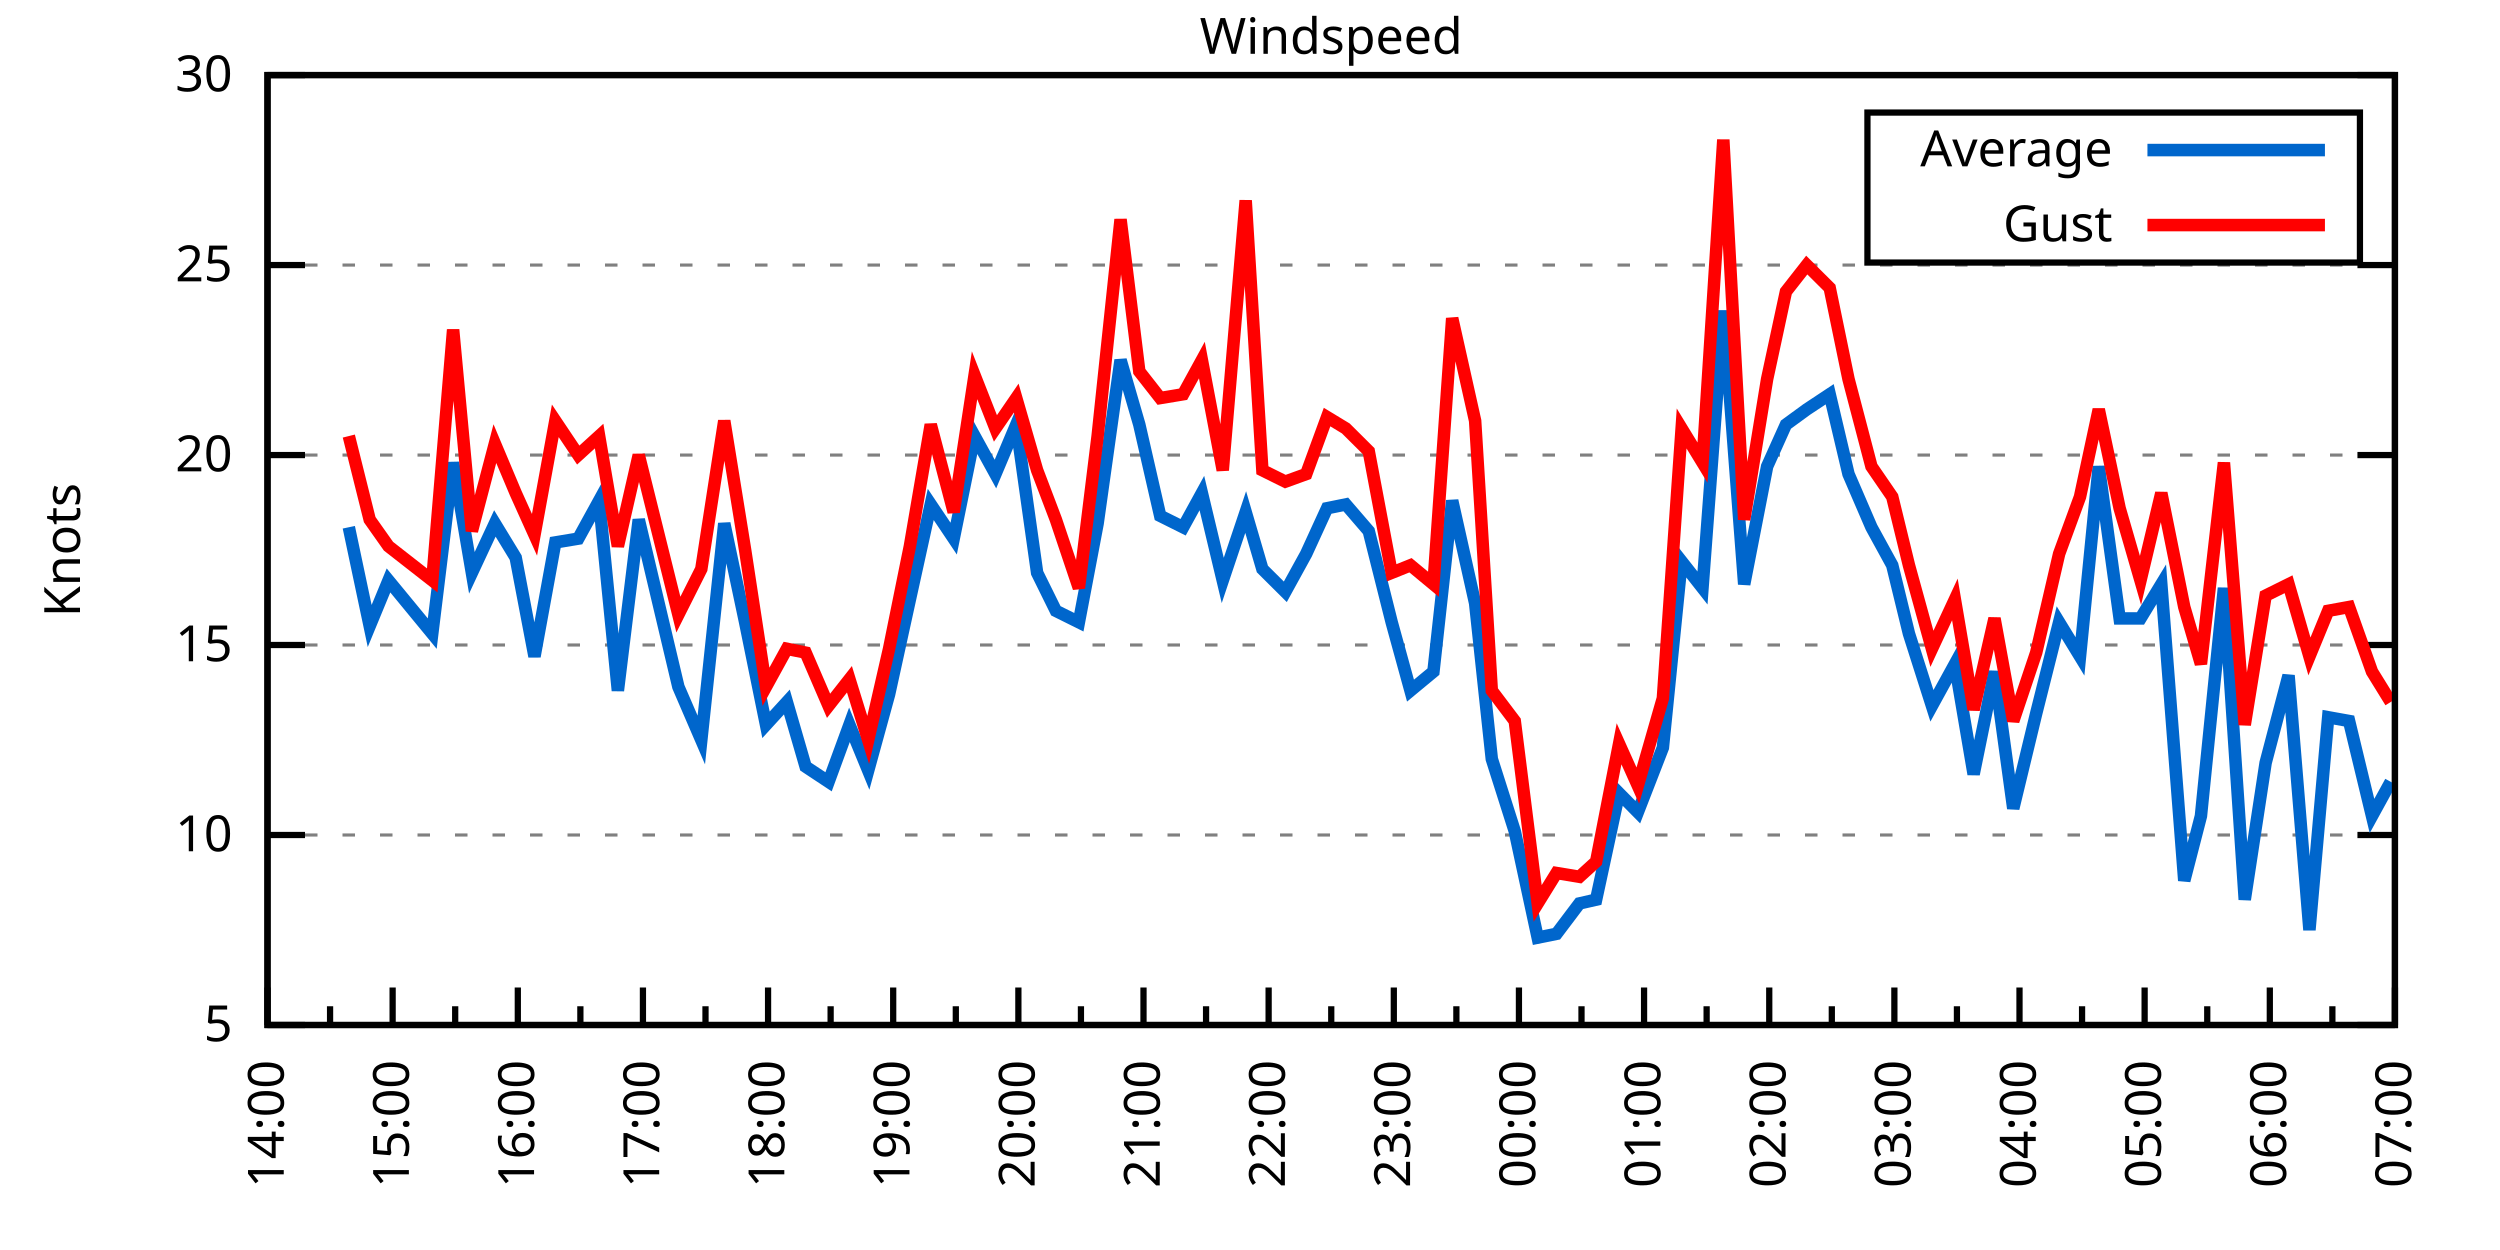
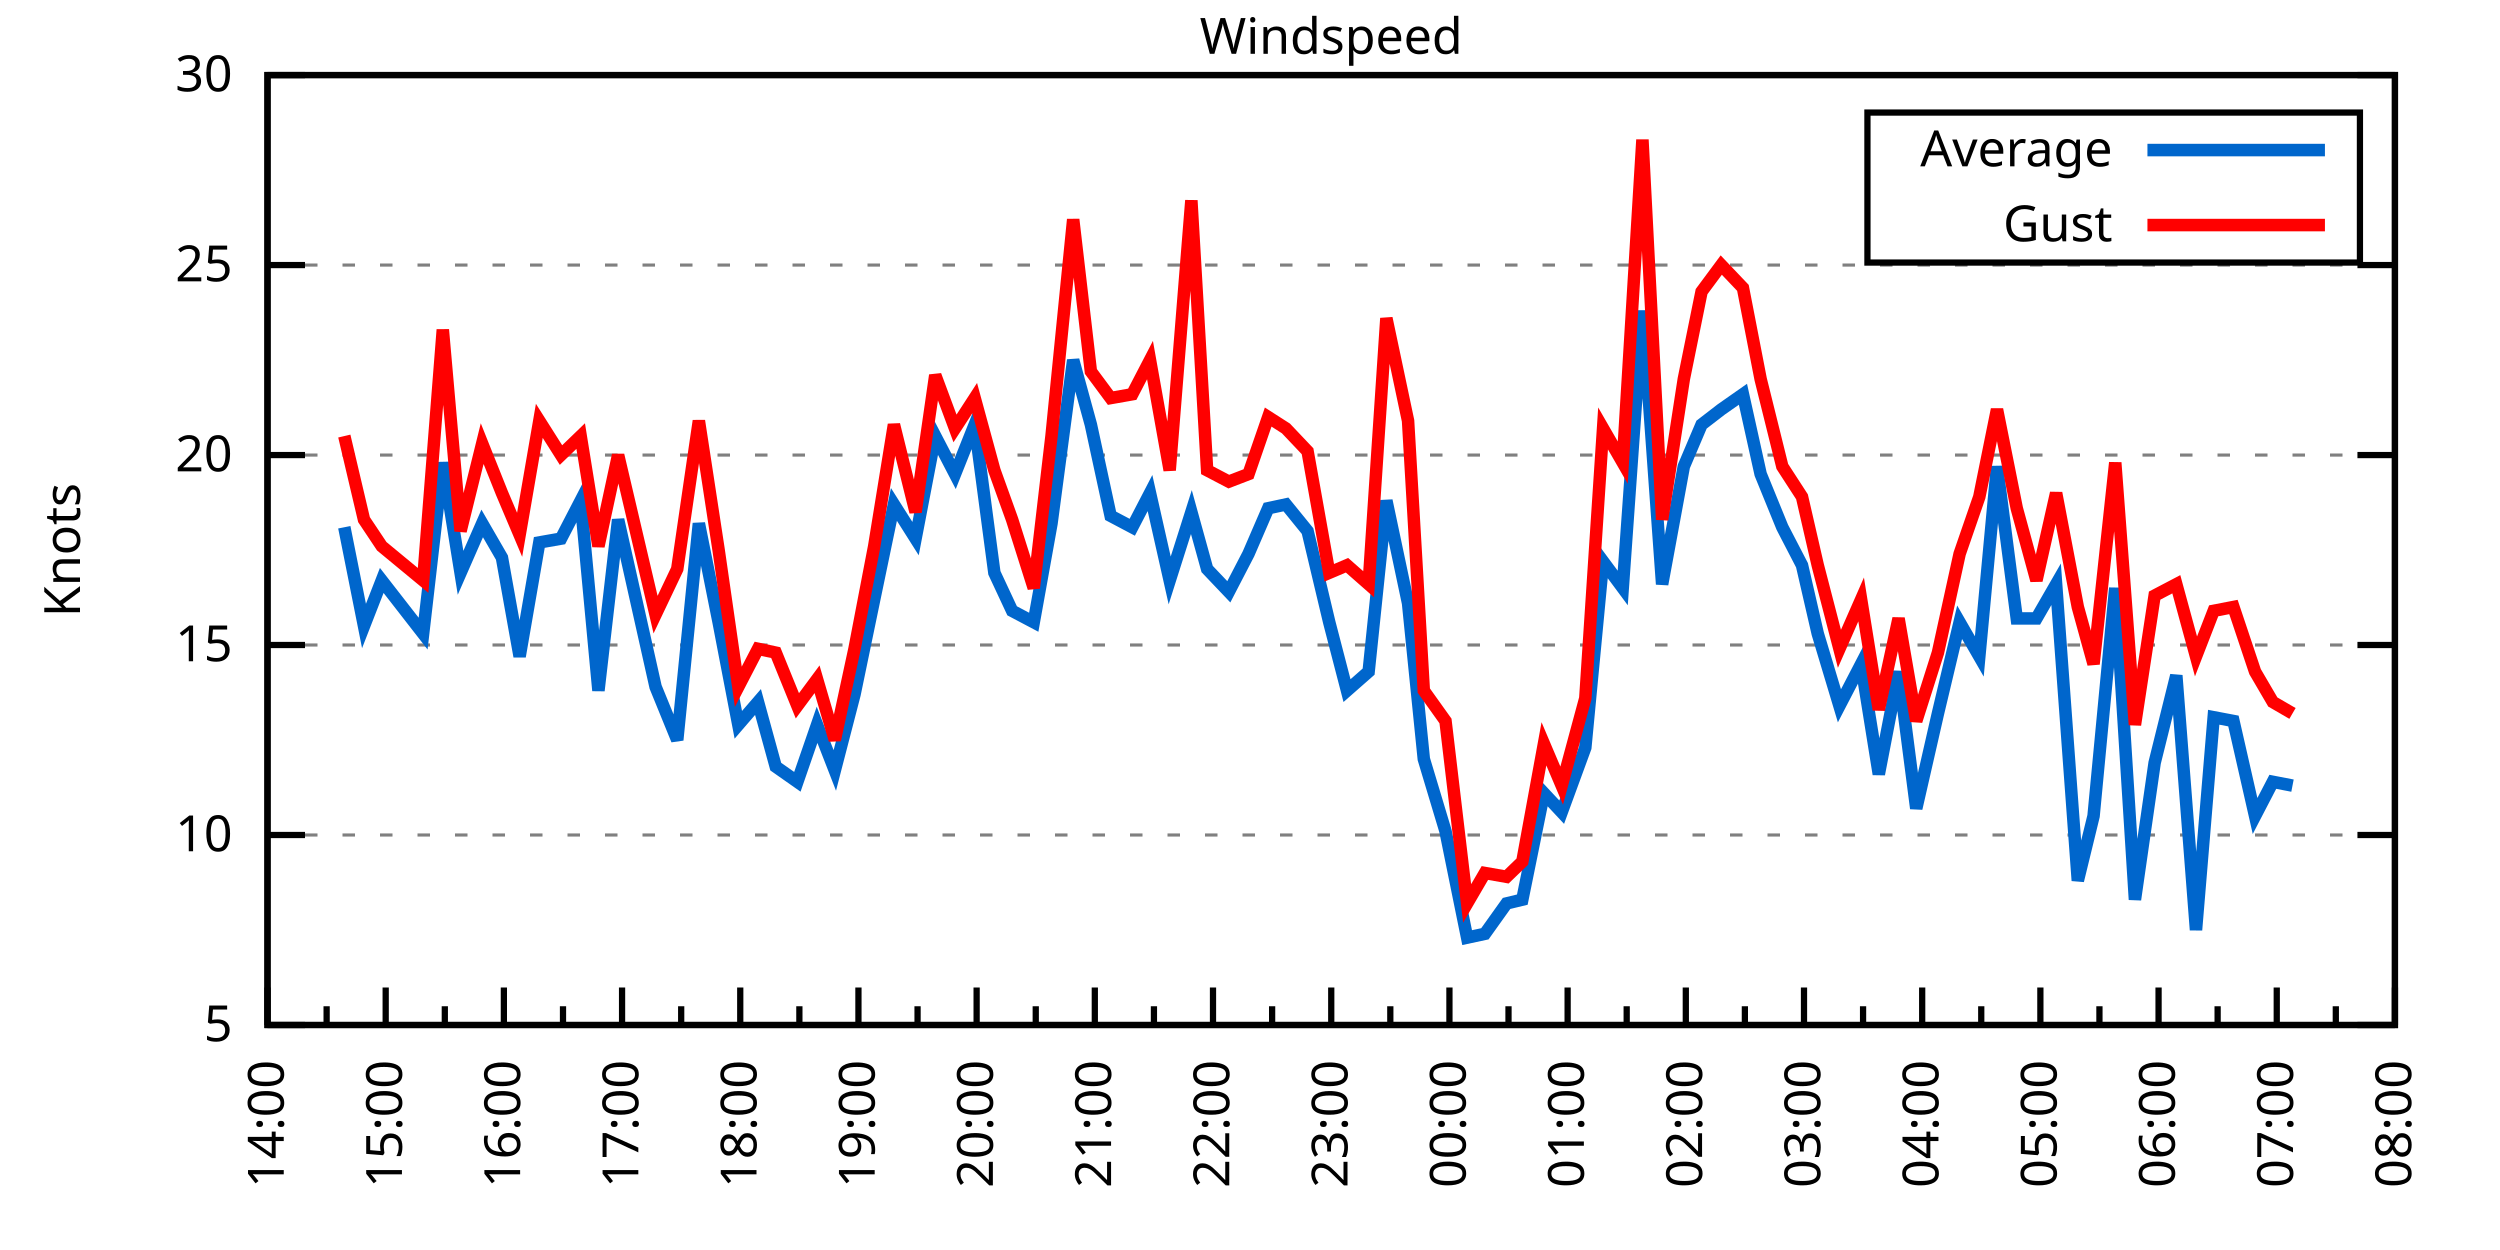
<svg xmlns="http://www.w3.org/2000/svg" xmlns:xlink="http://www.w3.org/1999/xlink" width="400" height="200" viewBox="0 0 400 200">
  <g id="gnuplot_canvas">
    <rect x="0" y="0" width="400" height="200" fill="none" />
    <defs>
      <circle id="gpDot" r="0.5" stroke-width="0.5" stroke="currentColor" />
      <path id="gpPt0" stroke-width="0.333" stroke="currentColor" d="M-1,0 h2 M0,-1 v2" />
      <path id="gpPt1" stroke-width="0.333" stroke="currentColor" d="M-1,-1 L1,1 M1,-1 L-1,1" />
      <path id="gpPt2" stroke-width="0.333" stroke="currentColor" d="M-1,0 L1,0 M0,-1 L0,1 M-1,-1 L1,1 M-1,1 L1,-1" />
      <rect id="gpPt3" stroke-width="0.333" stroke="currentColor" x="-1" y="-1" width="2" height="2" />
      <rect id="gpPt4" stroke-width="0.333" stroke="currentColor" fill="currentColor" x="-1" y="-1" width="2" height="2" />
      <circle id="gpPt5" stroke-width="0.333" stroke="currentColor" cx="0" cy="0" r="1" />
      <use xlink:href="#gpPt5" id="gpPt6" fill="currentColor" stroke="none" />
      <path id="gpPt7" stroke-width="0.333" stroke="currentColor" d="M0,-1.33 L-1.33,0.67 L1.33,0.67 z" />
      <use xlink:href="#gpPt7" id="gpPt8" fill="currentColor" stroke="none" />
      <use xlink:href="#gpPt7" id="gpPt9" stroke="currentColor" transform="rotate(180)" />
      <use xlink:href="#gpPt9" id="gpPt10" fill="currentColor" stroke="none" />
      <use xlink:href="#gpPt3" id="gpPt11" stroke="currentColor" transform="rotate(45)" />
      <use xlink:href="#gpPt11" id="gpPt12" fill="currentColor" stroke="none" />
      <path id="gpPt13" stroke-width="0.333" stroke="currentColor" d="M0,1.330 L1.265,0.411 L0.782,-1.067 L-0.782,-1.076 L-1.265,0.411 z" />
      <use xlink:href="#gpPt13" id="gpPt14" fill="currentColor" stroke="none" />
      <filter id="textbox" filterUnits="objectBoundingBox" x="0" y="0" height="1" width="1">
        <feFlood flood-color="white" flood-opacity="1" result="bgnd" />
        <feComposite in="SourceGraphic" in2="bgnd" operator="atop" />
      </filter>
      <filter id="greybox" filterUnits="objectBoundingBox" x="0" y="0" height="1" width="1">
        <feFlood flood-color="lightgrey" flood-opacity="1" result="grey" />
        <feComposite in="SourceGraphic" in2="grey" operator="atop" />
      </filter>
    </defs>
    <g fill="none" color="white" stroke="currentColor" stroke-width="1.00" stroke-linecap="butt" stroke-linejoin="miter">
</g>
    <g fill="none" color="black" stroke="currentColor" stroke-width="1.00" stroke-linecap="butt" stroke-linejoin="miter">
      <g stroke="none" shape-rendering="crispEdges">
        <polygon fill="rgb(255, 255, 255)" points="42.80,164.00 383.18,164.00 383.18,12.02 42.80,12.02 " />
      </g>
    </g>
    <g fill="none" color="black" stroke="currentColor" stroke-width="1.00" stroke-linecap="butt" stroke-linejoin="miter">
</g>
    <g fill="none" color="black" stroke="black" stroke-width="0.50" stroke-linecap="butt" stroke-linejoin="miter">
</g>
    <g fill="none" color="gray" stroke="currentColor" stroke-width="0.50" stroke-linecap="butt" stroke-linejoin="miter">
      <path stroke="gray" stroke-dasharray="2,4" class="gridline" d="M42.80,164.00 L383.19,164.00  " />
    </g>
    <g fill="none" color="gray" stroke="gray" stroke-width="1.00" stroke-linecap="butt" stroke-linejoin="miter">
</g>
    <g fill="none" color="black" stroke="currentColor" stroke-width="1.00" stroke-linecap="butt" stroke-linejoin="miter">
      <path stroke="black" d="M42.80,164.00 L48.80,164.00 M383.19,164.00 L377.19,164.00  " />
      <g transform="translate(37.20,166.60)" stroke="none" fill="black" font-family="Sans" font-size="8.00" text-anchor="end">
        <text>
          <tspan font-family="Sans"> 5</tspan>
        </text>
      </g>
    </g>
    <g fill="none" color="black" stroke="currentColor" stroke-width="1.00" stroke-linecap="butt" stroke-linejoin="miter">
</g>
    <g fill="none" color="black" stroke="black" stroke-width="0.50" stroke-linecap="butt" stroke-linejoin="miter">
</g>
    <g fill="none" color="gray" stroke="currentColor" stroke-width="0.50" stroke-linecap="butt" stroke-linejoin="miter">
      <path stroke="gray" stroke-dasharray="2,4" class="gridline" d="M42.80,133.60 L383.19,133.60  " />
    </g>
    <g fill="none" color="gray" stroke="gray" stroke-width="1.00" stroke-linecap="butt" stroke-linejoin="miter">
</g>
    <g fill="none" color="black" stroke="currentColor" stroke-width="1.00" stroke-linecap="butt" stroke-linejoin="miter">
      <path stroke="black" d="M42.80,133.60 L48.80,133.60 M383.19,133.60 L377.19,133.60  " />
      <g transform="translate(37.20,136.20)" stroke="none" fill="black" font-family="Sans" font-size="8.00" text-anchor="end">
        <text>
          <tspan font-family="Sans"> 10</tspan>
        </text>
      </g>
    </g>
    <g fill="none" color="black" stroke="currentColor" stroke-width="1.00" stroke-linecap="butt" stroke-linejoin="miter">
</g>
    <g fill="none" color="black" stroke="black" stroke-width="0.50" stroke-linecap="butt" stroke-linejoin="miter">
</g>
    <g fill="none" color="gray" stroke="currentColor" stroke-width="0.50" stroke-linecap="butt" stroke-linejoin="miter">
      <path stroke="gray" stroke-dasharray="2,4" class="gridline" d="M42.80,103.20 L383.19,103.20  " />
    </g>
    <g fill="none" color="gray" stroke="gray" stroke-width="1.00" stroke-linecap="butt" stroke-linejoin="miter">
</g>
    <g fill="none" color="black" stroke="currentColor" stroke-width="1.00" stroke-linecap="butt" stroke-linejoin="miter">
      <path stroke="black" d="M42.80,103.20 L48.80,103.20 M383.19,103.20 L377.19,103.20  " />
      <g transform="translate(37.20,105.80)" stroke="none" fill="black" font-family="Sans" font-size="8.00" text-anchor="end">
        <text>
          <tspan font-family="Sans"> 15</tspan>
        </text>
      </g>
    </g>
    <g fill="none" color="black" stroke="currentColor" stroke-width="1.00" stroke-linecap="butt" stroke-linejoin="miter">
</g>
    <g fill="none" color="black" stroke="black" stroke-width="0.50" stroke-linecap="butt" stroke-linejoin="miter">
</g>
    <g fill="none" color="gray" stroke="currentColor" stroke-width="0.50" stroke-linecap="butt" stroke-linejoin="miter">
      <path stroke="gray" stroke-dasharray="2,4" class="gridline" d="M42.80,72.81 L383.19,72.81  " />
    </g>
    <g fill="none" color="gray" stroke="gray" stroke-width="1.00" stroke-linecap="butt" stroke-linejoin="miter">
</g>
    <g fill="none" color="black" stroke="currentColor" stroke-width="1.00" stroke-linecap="butt" stroke-linejoin="miter">
      <path stroke="black" d="M42.80,72.81 L48.80,72.81 M383.19,72.81 L377.19,72.81  " />
      <g transform="translate(37.20,75.41)" stroke="none" fill="black" font-family="Sans" font-size="8.00" text-anchor="end">
        <text>
          <tspan font-family="Sans"> 20</tspan>
        </text>
      </g>
    </g>
    <g fill="none" color="black" stroke="currentColor" stroke-width="1.00" stroke-linecap="butt" stroke-linejoin="miter">
</g>
    <g fill="none" color="black" stroke="black" stroke-width="0.50" stroke-linecap="butt" stroke-linejoin="miter">
</g>
    <g fill="none" color="gray" stroke="currentColor" stroke-width="0.50" stroke-linecap="butt" stroke-linejoin="miter">
      <path stroke="gray" stroke-dasharray="2,4" class="gridline" d="M42.80,42.41 L383.19,42.41  " />
    </g>
    <g fill="none" color="gray" stroke="gray" stroke-width="1.00" stroke-linecap="butt" stroke-linejoin="miter">
</g>
    <g fill="none" color="black" stroke="currentColor" stroke-width="1.00" stroke-linecap="butt" stroke-linejoin="miter">
      <path stroke="black" d="M42.80,42.41 L48.80,42.41 M383.19,42.41 L377.19,42.41  " />
      <g transform="translate(37.20,45.01)" stroke="none" fill="black" font-family="Sans" font-size="8.00" text-anchor="end">
        <text>
          <tspan font-family="Sans"> 25</tspan>
        </text>
      </g>
    </g>
    <g fill="none" color="black" stroke="currentColor" stroke-width="1.00" stroke-linecap="butt" stroke-linejoin="miter">
</g>
    <g fill="none" color="black" stroke="black" stroke-width="0.50" stroke-linecap="butt" stroke-linejoin="miter">
</g>
    <g fill="none" color="gray" stroke="currentColor" stroke-width="0.50" stroke-linecap="butt" stroke-linejoin="miter">
      <path stroke="gray" stroke-dasharray="2,4" class="gridline" d="M42.80,12.01 L383.19,12.01  " />
    </g>
    <g fill="none" color="gray" stroke="gray" stroke-width="1.00" stroke-linecap="butt" stroke-linejoin="miter">
</g>
    <g fill="none" color="black" stroke="currentColor" stroke-width="1.00" stroke-linecap="butt" stroke-linejoin="miter">
      <path stroke="black" d="M42.80,12.01 L48.80,12.01 M383.19,12.01 L377.19,12.01  " />
      <g transform="translate(37.20,14.61)" stroke="none" fill="black" font-family="Sans" font-size="8.00" text-anchor="end">
        <text>
          <tspan font-family="Sans"> 30</tspan>
        </text>
      </g>
    </g>
    <g fill="none" color="black" stroke="currentColor" stroke-width="1.00" stroke-linecap="butt" stroke-linejoin="miter">
      <path stroke="black" d="M42.80,164.00 L42.80,158.00  " />
      <g transform="translate(45.40,169.60) rotate(270)" stroke="none" fill="black" font-family="Sans" font-size="8.00" text-anchor="end">
        <text>
          <tspan font-family="Sans">14:00</tspan>
        </text>
      </g>
    </g>
    <g fill="none" color="black" stroke="currentColor" stroke-width="1.00" stroke-linecap="butt" stroke-linejoin="miter">
-       <path stroke="black" d="M52.81,164.00 L52.81,161.00 M62.82,164.00 L62.82,158.00  " />
-       <g transform="translate(65.42,169.60) rotate(270)" stroke="none" fill="black" font-family="Sans" font-size="8.00" text-anchor="end">
+       <path stroke="black" d="M52.26,164.00 L52.26,161.00 M61.71,164.00 L61.71,158.00  " />
+       <g transform="translate(64.31,169.60) rotate(270)" stroke="none" fill="black" font-family="Sans" font-size="8.00" text-anchor="end">
        <text>
          <tspan font-family="Sans">15:00</tspan>
        </text>
      </g>
    </g>
    <g fill="none" color="black" stroke="currentColor" stroke-width="1.00" stroke-linecap="butt" stroke-linejoin="miter">
-       <path stroke="black" d="M72.83,164.00 L72.83,161.00 M82.85,164.00 L82.85,158.00  " />
-       <g transform="translate(85.45,169.60) rotate(270)" stroke="none" fill="black" font-family="Sans" font-size="8.00" text-anchor="end">
+       <path stroke="black" d="M71.17,164.00 L71.17,161.00 M80.62,164.00 L80.62,158.00  " />
+       <g transform="translate(83.22,169.60) rotate(270)" stroke="none" fill="black" font-family="Sans" font-size="8.00" text-anchor="end">
        <text>
          <tspan font-family="Sans">16:00</tspan>
        </text>
      </g>
    </g>
    <g fill="none" color="black" stroke="currentColor" stroke-width="1.00" stroke-linecap="butt" stroke-linejoin="miter">
-       <path stroke="black" d="M92.86,164.00 L92.86,161.00 M102.87,164.00 L102.87,158.00  " />
-       <g transform="translate(105.47,169.60) rotate(270)" stroke="none" fill="black" font-family="Sans" font-size="8.00" text-anchor="end">
+       <path stroke="black" d="M90.08,164.00 L90.08,161.00 M99.53,164.00 L99.53,158.00  " />
+       <g transform="translate(102.13,169.60) rotate(270)" stroke="none" fill="black" font-family="Sans" font-size="8.00" text-anchor="end">
        <text>
          <tspan font-family="Sans">17:00</tspan>
        </text>
      </g>
    </g>
    <g fill="none" color="black" stroke="currentColor" stroke-width="1.00" stroke-linecap="butt" stroke-linejoin="miter">
-       <path stroke="black" d="M112.88,164.00 L112.88,161.00 M122.89,164.00 L122.89,158.00  " />
-       <g transform="translate(125.49,169.60) rotate(270)" stroke="none" fill="black" font-family="Sans" font-size="8.00" text-anchor="end">
+       <path stroke="black" d="M108.99,164.00 L108.99,161.00 M118.44,164.00 L118.44,158.00  " />
+       <g transform="translate(121.04,169.60) rotate(270)" stroke="none" fill="black" font-family="Sans" font-size="8.00" text-anchor="end">
        <text>
          <tspan font-family="Sans">18:00</tspan>
        </text>
      </g>
    </g>
    <g fill="none" color="black" stroke="currentColor" stroke-width="1.00" stroke-linecap="butt" stroke-linejoin="miter">
-       <path stroke="black" d="M132.90,164.00 L132.90,161.00 M142.91,164.00 L142.91,158.00  " />
-       <g transform="translate(145.51,169.60) rotate(270)" stroke="none" fill="black" font-family="Sans" font-size="8.00" text-anchor="end">
+       <path stroke="black" d="M127.90,164.00 L127.90,161.00 M137.35,164.00 L137.35,158.00  " />
+       <g transform="translate(139.95,169.60) rotate(270)" stroke="none" fill="black" font-family="Sans" font-size="8.00" text-anchor="end">
        <text>
          <tspan font-family="Sans">19:00</tspan>
        </text>
      </g>
    </g>
    <g fill="none" color="black" stroke="currentColor" stroke-width="1.00" stroke-linecap="butt" stroke-linejoin="miter">
-       <path stroke="black" d="M152.93,164.00 L152.93,161.00 M162.94,164.00 L162.94,158.00  " />
-       <g transform="translate(165.54,169.60) rotate(270)" stroke="none" fill="black" font-family="Sans" font-size="8.00" text-anchor="end">
+       <path stroke="black" d="M146.81,164.00 L146.81,161.00 M156.26,164.00 L156.26,158.00  " />
+       <g transform="translate(158.86,169.60) rotate(270)" stroke="none" fill="black" font-family="Sans" font-size="8.00" text-anchor="end">
        <text>
          <tspan font-family="Sans">20:00</tspan>
        </text>
      </g>
    </g>
    <g fill="none" color="black" stroke="currentColor" stroke-width="1.00" stroke-linecap="butt" stroke-linejoin="miter">
-       <path stroke="black" d="M172.95,164.00 L172.95,161.00 M182.96,164.00 L182.96,158.00  " />
-       <g transform="translate(185.56,169.60) rotate(270)" stroke="none" fill="black" font-family="Sans" font-size="8.00" text-anchor="end">
+       <path stroke="black" d="M165.72,164.00 L165.72,161.00 M175.17,164.00 L175.17,158.00  " />
+       <g transform="translate(177.77,169.60) rotate(270)" stroke="none" fill="black" font-family="Sans" font-size="8.00" text-anchor="end">
        <text>
          <tspan font-family="Sans">21:00</tspan>
        </text>
      </g>
    </g>
    <g fill="none" color="black" stroke="currentColor" stroke-width="1.00" stroke-linecap="butt" stroke-linejoin="miter">
-       <path stroke="black" d="M192.97,164.00 L192.97,161.00 M202.98,164.00 L202.98,158.00  " />
-       <g transform="translate(205.58,169.60) rotate(270)" stroke="none" fill="black" font-family="Sans" font-size="8.00" text-anchor="end">
+       <path stroke="black" d="M184.63,164.00 L184.63,161.00 M194.08,164.00 L194.08,158.00  " />
+       <g transform="translate(196.68,169.60) rotate(270)" stroke="none" fill="black" font-family="Sans" font-size="8.00" text-anchor="end">
        <text>
          <tspan font-family="Sans">22:00</tspan>
        </text>
      </g>
    </g>
    <g fill="none" color="black" stroke="currentColor" stroke-width="1.00" stroke-linecap="butt" stroke-linejoin="miter">
-       <path stroke="black" d="M213.00,164.00 L213.00,161.00 M223.01,164.00 L223.01,158.00  " />
-       <g transform="translate(225.61,169.60) rotate(270)" stroke="none" fill="black" font-family="Sans" font-size="8.00" text-anchor="end">
+       <path stroke="black" d="M203.54,164.00 L203.54,161.00 M213.00,164.00 L213.00,158.00  " />
+       <g transform="translate(215.60,169.60) rotate(270)" stroke="none" fill="black" font-family="Sans" font-size="8.00" text-anchor="end">
        <text>
          <tspan font-family="Sans">23:00</tspan>
        </text>
      </g>
    </g>
    <g fill="none" color="black" stroke="currentColor" stroke-width="1.00" stroke-linecap="butt" stroke-linejoin="miter">
-       <path stroke="black" d="M233.02,164.00 L233.02,161.00 M243.03,164.00 L243.03,158.00  " />
-       <g transform="translate(245.63,169.60) rotate(270)" stroke="none" fill="black" font-family="Sans" font-size="8.00" text-anchor="end">
+       <path stroke="black" d="M222.45,164.00 L222.45,161.00 M231.91,164.00 L231.91,158.00  " />
+       <g transform="translate(234.51,169.60) rotate(270)" stroke="none" fill="black" font-family="Sans" font-size="8.00" text-anchor="end">
        <text>
          <tspan font-family="Sans">00:00</tspan>
        </text>
      </g>
    </g>
    <g fill="none" color="black" stroke="currentColor" stroke-width="1.00" stroke-linecap="butt" stroke-linejoin="miter">
-       <path stroke="black" d="M253.04,164.00 L253.04,161.00 M263.05,164.00 L263.05,158.00  " />
-       <g transform="translate(265.65,169.60) rotate(270)" stroke="none" fill="black" font-family="Sans" font-size="8.00" text-anchor="end">
+       <path stroke="black" d="M241.36,164.00 L241.36,161.00 M250.82,164.00 L250.82,158.00  " />
+       <g transform="translate(253.42,169.60) rotate(270)" stroke="none" fill="black" font-family="Sans" font-size="8.00" text-anchor="end">
        <text>
          <tspan font-family="Sans">01:00</tspan>
        </text>
      </g>
    </g>
    <g fill="none" color="black" stroke="currentColor" stroke-width="1.00" stroke-linecap="butt" stroke-linejoin="miter">
-       <path stroke="black" d="M273.06,164.00 L273.06,161.00 M283.08,164.00 L283.08,158.00  " />
-       <g transform="translate(285.68,169.60) rotate(270)" stroke="none" fill="black" font-family="Sans" font-size="8.00" text-anchor="end">
+       <path stroke="black" d="M260.27,164.00 L260.27,161.00 M269.73,164.00 L269.73,158.00  " />
+       <g transform="translate(272.33,169.60) rotate(270)" stroke="none" fill="black" font-family="Sans" font-size="8.00" text-anchor="end">
        <text>
          <tspan font-family="Sans">02:00</tspan>
        </text>
      </g>
    </g>
    <g fill="none" color="black" stroke="currentColor" stroke-width="1.00" stroke-linecap="butt" stroke-linejoin="miter">
-       <path stroke="black" d="M293.09,164.00 L293.09,161.00 M303.10,164.00 L303.10,158.00  " />
-       <g transform="translate(305.70,169.60) rotate(270)" stroke="none" fill="black" font-family="Sans" font-size="8.00" text-anchor="end">
+       <path stroke="black" d="M279.18,164.00 L279.18,161.00 M288.64,164.00 L288.64,158.00  " />
+       <g transform="translate(291.24,169.60) rotate(270)" stroke="none" fill="black" font-family="Sans" font-size="8.00" text-anchor="end">
        <text>
          <tspan font-family="Sans">03:00</tspan>
        </text>
      </g>
    </g>
    <g fill="none" color="black" stroke="currentColor" stroke-width="1.00" stroke-linecap="butt" stroke-linejoin="miter">
-       <path stroke="black" d="M313.11,164.00 L313.11,161.00 M323.12,164.00 L323.12,158.00  " />
-       <g transform="translate(325.72,169.60) rotate(270)" stroke="none" fill="black" font-family="Sans" font-size="8.00" text-anchor="end">
+       <path stroke="black" d="M298.09,164.00 L298.09,161.00 M307.55,164.00 L307.55,158.00  " />
+       <g transform="translate(310.15,169.60) rotate(270)" stroke="none" fill="black" font-family="Sans" font-size="8.00" text-anchor="end">
        <text>
          <tspan font-family="Sans">04:00</tspan>
        </text>
      </g>
    </g>
    <g fill="none" color="black" stroke="currentColor" stroke-width="1.00" stroke-linecap="butt" stroke-linejoin="miter">
-       <path stroke="black" d="M333.13,164.00 L333.13,161.00 M343.14,164.00 L343.14,158.00  " />
-       <g transform="translate(345.74,169.60) rotate(270)" stroke="none" fill="black" font-family="Sans" font-size="8.00" text-anchor="end">
+       <path stroke="black" d="M317.00,164.00 L317.00,161.00 M326.46,164.00 L326.46,158.00  " />
+       <g transform="translate(329.06,169.60) rotate(270)" stroke="none" fill="black" font-family="Sans" font-size="8.00" text-anchor="end">
        <text>
          <tspan font-family="Sans">05:00</tspan>
        </text>
      </g>
    </g>
    <g fill="none" color="black" stroke="currentColor" stroke-width="1.00" stroke-linecap="butt" stroke-linejoin="miter">
-       <path stroke="black" d="M353.16,164.00 L353.16,161.00 M363.17,164.00 L363.17,158.00  " />
-       <g transform="translate(365.77,169.60) rotate(270)" stroke="none" fill="black" font-family="Sans" font-size="8.00" text-anchor="end">
+       <path stroke="black" d="M335.91,164.00 L335.91,161.00 M345.37,164.00 L345.37,158.00  " />
+       <g transform="translate(347.97,169.60) rotate(270)" stroke="none" fill="black" font-family="Sans" font-size="8.00" text-anchor="end">
        <text>
          <tspan font-family="Sans">06:00</tspan>
        </text>
      </g>
    </g>
    <g fill="none" color="black" stroke="currentColor" stroke-width="1.00" stroke-linecap="butt" stroke-linejoin="miter">
-       <path stroke="black" d="M373.18,164.00 L373.18,161.00 M383.19,164.00 L383.19,158.00  " />
+       <path stroke="black" d="M354.82,164.00 L354.82,161.00 M364.28,164.00 L364.28,158.00  " />
+       <g transform="translate(366.88,169.60) rotate(270)" stroke="none" fill="black" font-family="Sans" font-size="8.00" text-anchor="end">
+         <text>
+           <tspan font-family="Sans">07:00</tspan>
+         </text>
+       </g>
+     </g>
+     <g fill="none" color="black" stroke="currentColor" stroke-width="1.00" stroke-linecap="butt" stroke-linejoin="miter">
+       <path stroke="black" d="M373.73,164.00 L373.73,161.00 M383.19,164.00 L383.19,158.00  " />
      <g transform="translate(385.79,169.60) rotate(270)" stroke="none" fill="black" font-family="Sans" font-size="8.00" text-anchor="end">
        <text>
-           <tspan font-family="Sans">07:00</tspan>
+           <tspan font-family="Sans">08:00</tspan>
        </text>
      </g>
    </g>
    <g fill="none" color="black" stroke="currentColor" stroke-width="1.00" stroke-linecap="butt" stroke-linejoin="miter">
</g>
    <g fill="none" color="black" stroke="currentColor" stroke-width="1.00" stroke-linecap="butt" stroke-linejoin="miter">
      <path stroke="black" d="M42.80,12.01 L42.80,164.00 L383.19,164.00 L383.19,12.01 L42.80,12.01 Z  " />
    </g>
    <g fill="none" color="black" stroke="currentColor" stroke-width="1.00" stroke-linecap="butt" stroke-linejoin="miter">
      <g transform="translate(12.80,88.01) rotate(270)" stroke="none" fill="black" font-family="Sans" font-size="8.00" text-anchor="middle">
        <text>
          <tspan font-family="Sans">Knots</tspan>
        </text>
      </g>
    </g>
    <g fill="none" color="black" stroke="currentColor" stroke-width="1.00" stroke-linecap="butt" stroke-linejoin="miter">
</g>
    <g fill="none" color="black" stroke="currentColor" stroke-width="1.00" stroke-linecap="butt" stroke-linejoin="miter">
      <path stroke="black" d="M298.79,42.01 L298.79,18.01 L377.59,18.01 L377.59,42.01 L298.79,42.01 Z  " />
    </g>
    <g id="Windspeed_plot_1">
      <g fill="none" color="white" stroke="black" stroke-width="2.00" stroke-linecap="butt" stroke-linejoin="miter">
</g>
      <g fill="none" color="black" stroke="currentColor" stroke-width="2.00" stroke-linecap="butt" stroke-linejoin="miter">
        <g transform="translate(337.99,26.61)" stroke="none" fill="black" font-family="Sans" font-size="8.00" text-anchor="end">
          <text>
            <tspan font-family="Sans">Average</tspan>
          </text>
        </g>
      </g>
      <g fill="none" color="black" stroke="currentColor" stroke-width="2.00" stroke-linecap="butt" stroke-linejoin="miter">
-         <path stroke="rgb(  0, 102, 204)" d="M343.59,24.01 L371.99,24.01 M55.81,84.36 L59.15,100.16 L62.16,92.87 L69.16,101.38 L72.50,74.02 L75.50,91.65   L79.18,83.75 L82.51,89.22 L85.52,105.03 L88.85,86.79 L92.52,86.18 L95.86,80.10 L98.86,110.50 L102.20,83.14   L108.54,109.89 L112.21,118.40 L115.88,83.75 L119.22,99.56 L122.56,115.97 L125.90,112.32 L128.90,122.66 L132.57,125.09   L135.91,115.97 L138.91,123.27 L142.25,111.11 L145.58,95.91 L148.92,80.71 L152.59,86.18 L155.93,69.77 L159.27,75.85   L162.60,67.94 L165.94,91.65 L168.94,97.73 L172.62,99.56 L175.62,83.75 L179.29,57.61 L182.29,67.94 L185.63,82.53   L189.30,84.36 L192.30,78.89 L195.64,92.87 L199.31,81.93 L201.98,91.04 L205.65,94.69 L208.99,88.61 L212.33,81.32   L215.33,80.71 L219.00,84.97 L222.67,99.56 L225.68,110.50 L229.35,107.46 L232.35,80.10 L236.02,96.52 L238.69,121.44   L242.36,132.99 L246.03,150.02 L249.04,149.41 L252.71,144.55 L255.38,143.94 L259.05,126.91 L262.05,129.95 L266.06,119.62   L269.06,89.83 L272.40,94.08 L275.73,49.70 L279.07,93.48 L282.74,74.63 L285.75,67.94 L289.08,65.51 L292.75,63.08   L295.76,75.85 L299.43,84.36 L302.76,90.44 L305.43,101.38 L309.11,112.93 L312.78,106.24 L315.78,123.87 L319.12,107.46   L322.12,129.35 L325.79,114.15 L329.46,99.56 L332.80,105.03 L335.80,74.63 L339.14,98.95 L342.48,98.95 L345.81,93.48   L349.48,140.90 L352.15,130.56 L355.83,94.08 L359.16,143.94 L362.50,122.05 L366.17,108.07 L369.51,148.80 L372.51,114.76   L375.85,115.36 L379.52,130.56 L382.52,125.09  " />
+         <path stroke="rgb(  0, 102, 204)" d="M343.59,24.01 L371.99,24.01 M55.09,84.36 L58.24,100.16 L61.08,92.87 L67.70,101.38 L70.85,74.02 L73.69,91.65   L77.15,83.75 L80.31,89.22 L83.14,105.03 L86.29,86.79 L89.76,86.18 L92.91,80.10 L95.75,110.50 L98.90,83.14   L104.89,109.89 L108.36,118.40 L111.82,83.75 L114.98,99.56 L118.13,115.97 L121.28,112.32 L124.12,122.66 L127.58,125.09   L130.73,115.97 L133.57,123.27 L136.72,111.11 L139.87,95.91 L143.03,80.71 L146.49,86.18 L149.64,69.77 L152.80,75.85   L155.95,67.94 L159.10,91.65 L161.94,97.73 L165.40,99.56 L168.24,83.75 L171.71,57.61 L174.54,67.94 L177.70,82.53   L181.16,84.36 L184.00,78.89 L187.15,92.87 L190.62,81.93 L193.14,91.04 L196.61,94.69 L199.76,88.61 L202.91,81.32   L205.75,80.71 L209.21,84.97 L212.68,99.56 L215.52,110.50 L218.98,107.46 L221.82,80.10 L225.29,96.52 L227.81,121.44   L231.28,132.99 L234.74,150.02 L237.58,149.41 L241.05,144.55 L243.57,143.94 L247.03,126.91 L249.87,129.95 L253.65,119.62   L256.49,89.83 L259.64,94.08 L262.79,49.70 L265.94,93.48 L269.41,74.63 L272.25,67.94 L275.40,65.51 L278.87,63.08   L281.70,75.85 L285.17,84.36 L288.32,90.44 L290.84,101.38 L294.31,112.93 L297.78,106.24 L300.61,123.87 L303.77,107.46   L306.60,129.35 L310.07,114.15 L313.54,99.56 L316.69,105.03 L319.52,74.63 L322.68,98.95 L325.83,98.95 L328.98,93.48   L332.45,140.90 L334.97,130.56 L338.44,94.08 L341.59,143.94 L344.74,122.05 L348.21,108.07 L351.36,148.80 L354.19,114.76   L357.35,115.36 L360.81,130.56 L363.65,125.09 L366.80,125.70  " />
      </g>
    </g>
    <g id="Windspeed_plot_2">
      <g fill="none" color="black" stroke="currentColor" stroke-width="2.00" stroke-linecap="butt" stroke-linejoin="miter">
        <g transform="translate(337.99,38.61)" stroke="none" fill="black" font-family="Sans" font-size="8.00" text-anchor="end">
          <text>
            <tspan font-family="Sans">Gust</tspan>
          </text>
        </g>
      </g>
      <g fill="none" color="black" stroke="currentColor" stroke-width="2.00" stroke-linecap="butt" stroke-linejoin="miter">
-         <path stroke="rgb(255,   0,   0)" d="M343.59,36.01 L371.99,36.01 M55.81,69.77 L59.15,83.14 L62.16,87.40 L69.16,92.87 L72.50,52.74 L75.50,84.97   L79.18,70.98 L82.51,78.89 L85.52,85.57 L88.85,67.33 L92.52,72.81 L95.86,69.77 L98.86,87.40 L102.20,72.81   L108.54,98.34 L112.21,91.04 L115.88,67.33 L119.22,88.00 L122.56,109.89 L125.90,103.81 L128.90,104.42 L132.57,112.93   L135.91,108.68 L138.91,118.40 L142.25,103.81 L145.58,87.40 L148.92,67.94 L152.59,81.93 L155.93,60.04 L159.27,68.55   L162.60,63.69 L165.94,75.24 L168.94,83.14 L172.62,94.08 L175.62,69.77 L179.29,35.11 L182.29,59.43 L185.63,63.69   L189.30,63.08 L192.30,57.61 L195.64,75.24 L199.31,32.07 L201.98,75.24 L205.65,77.06 L208.99,75.85 L212.33,66.73   L215.33,68.55 L219.00,72.20 L222.67,91.65 L225.68,90.44 L229.35,93.48 L232.35,50.92 L236.02,67.33 L238.69,110.50   L242.36,115.36 L246.03,144.55 L249.04,139.68 L252.71,140.29 L255.38,137.86 L259.05,119.01 L262.05,125.70 L266.06,111.72   L269.06,68.55 L272.40,74.02 L275.73,22.35 L279.07,83.14 L282.74,60.65 L285.75,46.66 L289.08,42.41 L292.75,46.06   L295.76,60.65 L299.43,74.63 L302.76,79.49 L305.43,90.44 L309.11,103.81 L312.78,95.91 L315.78,113.54 L319.12,98.95   L322.12,115.36 L325.79,104.42 L329.46,88.61 L332.80,79.49 L335.80,65.51 L339.14,81.32 L342.48,92.87 L345.81,78.89   L349.48,97.12 L352.15,106.24 L355.83,74.02 L359.16,115.97 L362.50,95.30 L366.17,93.48 L369.51,105.03 L372.51,97.73   L375.85,97.12 L379.52,107.46 L382.52,112.32  " />
+         <path stroke="rgb(255,   0,   0)" d="M343.59,36.01 L371.99,36.01 M55.09,69.77 L58.24,83.14 L61.08,87.40 L67.70,92.87 L70.85,52.74 L73.69,84.97   L77.15,70.98 L80.31,78.89 L83.14,85.57 L86.29,67.33 L89.76,72.81 L92.91,69.77 L95.75,87.40 L98.90,72.81   L104.89,98.34 L108.36,91.04 L111.82,67.33 L114.98,88.00 L118.13,109.89 L121.28,103.81 L124.12,104.42 L127.58,112.93   L130.73,108.68 L133.57,118.40 L136.72,103.81 L139.87,87.40 L143.03,67.94 L146.49,81.93 L149.64,60.04 L152.80,68.55   L155.95,63.69 L159.10,75.24 L161.94,83.14 L165.40,94.08 L168.24,69.77 L171.71,35.11 L174.54,59.43 L177.70,63.69   L181.16,63.08 L184.00,57.61 L187.15,75.24 L190.62,32.07 L193.14,75.24 L196.61,77.06 L199.76,75.85 L202.91,66.73   L205.75,68.55 L209.21,72.20 L212.68,91.65 L215.52,90.44 L218.98,93.48 L221.82,50.92 L225.29,67.33 L227.81,110.50   L231.28,115.36 L234.74,144.55 L237.58,139.68 L241.05,140.29 L243.57,137.86 L247.03,119.01 L249.87,125.70 L253.65,111.72   L256.49,68.55 L259.64,74.02 L262.79,22.35 L265.94,83.14 L269.41,60.65 L272.25,46.66 L275.40,42.41 L278.87,46.06   L281.70,60.65 L285.17,74.63 L288.32,79.49 L290.84,90.44 L294.31,103.81 L297.78,95.91 L300.61,113.54 L303.77,98.95   L306.60,115.36 L310.07,104.42 L313.54,88.61 L316.69,79.49 L319.52,65.51 L322.68,81.32 L325.83,92.87 L328.98,78.89   L332.45,97.12 L334.97,106.24 L338.44,74.02 L341.59,115.97 L344.74,95.30 L348.21,93.48 L351.36,105.03 L354.19,97.73   L357.35,97.12 L360.81,107.46 L363.65,112.32 L366.80,114.15  " />
      </g>
    </g>
    <g fill="none" color="black" stroke="currentColor" stroke-width="2.00" stroke-linecap="butt" stroke-linejoin="miter">
</g>
    <g fill="none" color="black" stroke="black" stroke-width="1.00" stroke-linecap="butt" stroke-linejoin="miter">
</g>
    <g fill="none" color="black" stroke="currentColor" stroke-width="1.00" stroke-linecap="butt" stroke-linejoin="miter">
      <path stroke="black" d="M42.80,12.01 L42.80,164.00 L383.19,164.00 L383.19,12.01 L42.80,12.01 Z  " />
    </g>
    <g fill="none" color="black" stroke="currentColor" stroke-width="1.00" stroke-linecap="butt" stroke-linejoin="miter">
      <g transform="translate(212.99,8.61)" stroke="none" fill="black" font-family="Sans" font-size="8.00" text-anchor="middle">
        <text>
          <tspan font-family="Sans">Windspeed</tspan>
        </text>
      </g>
    </g>
    <g fill="none" color="black" stroke="currentColor" stroke-width="1.00" stroke-linecap="butt" stroke-linejoin="miter">
</g>
  </g>
</svg>
